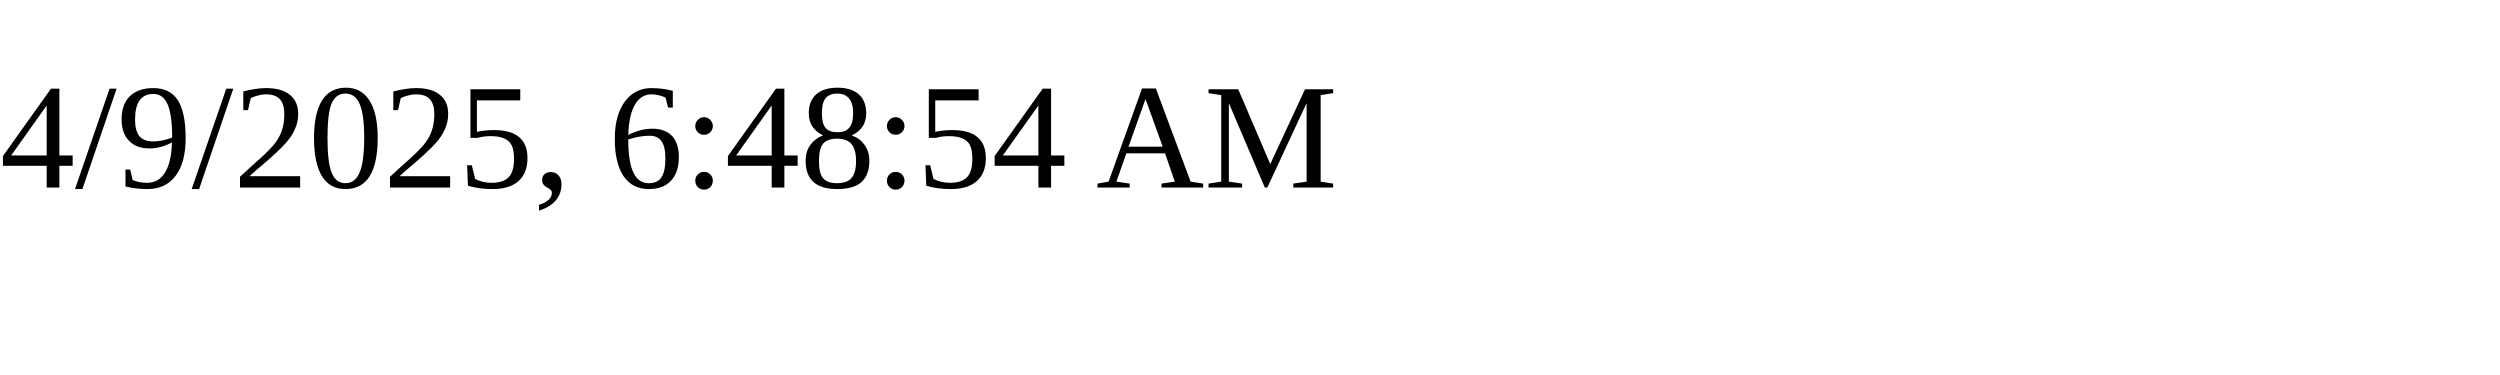
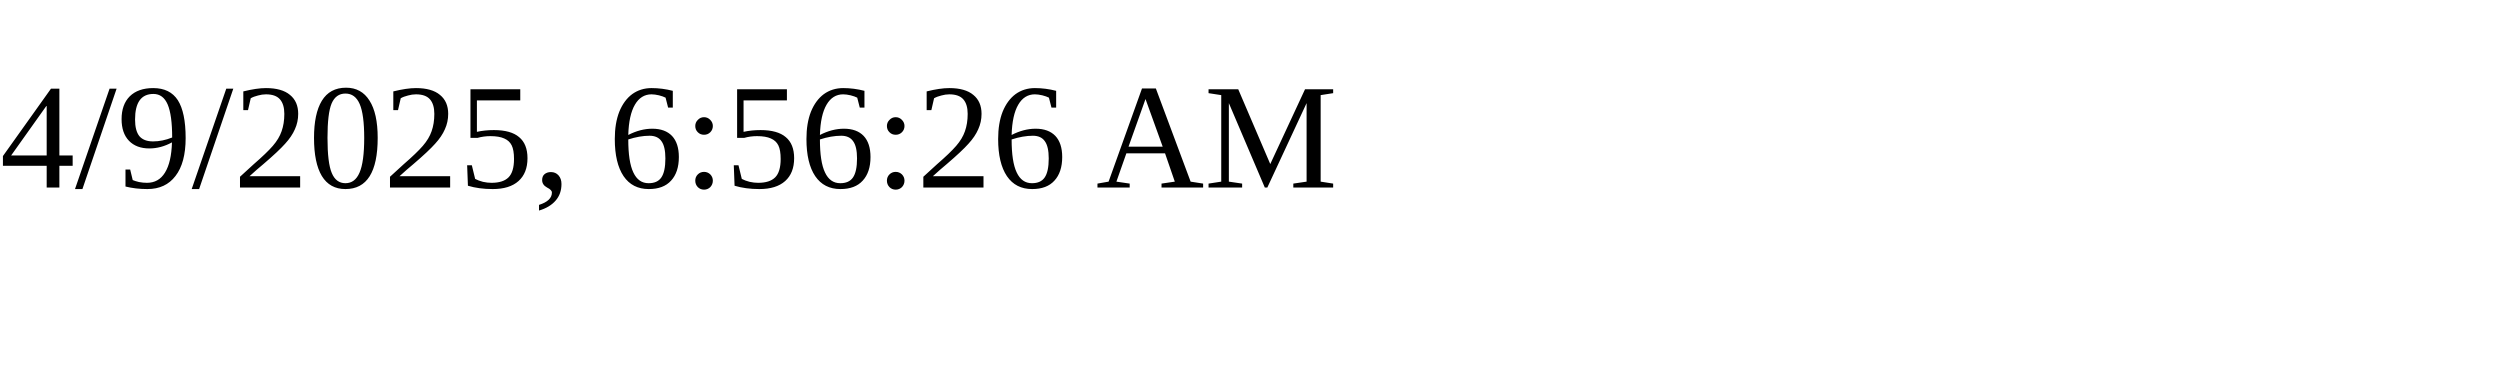
<svg xmlns="http://www.w3.org/2000/svg" height="30" width="200">
-   <text x="0" y="15">4/9/2025, 6:48:54 AM</text>
+   <text x="0" y="15">4/9/2025, 6:56:26 AM</text>
</svg>
